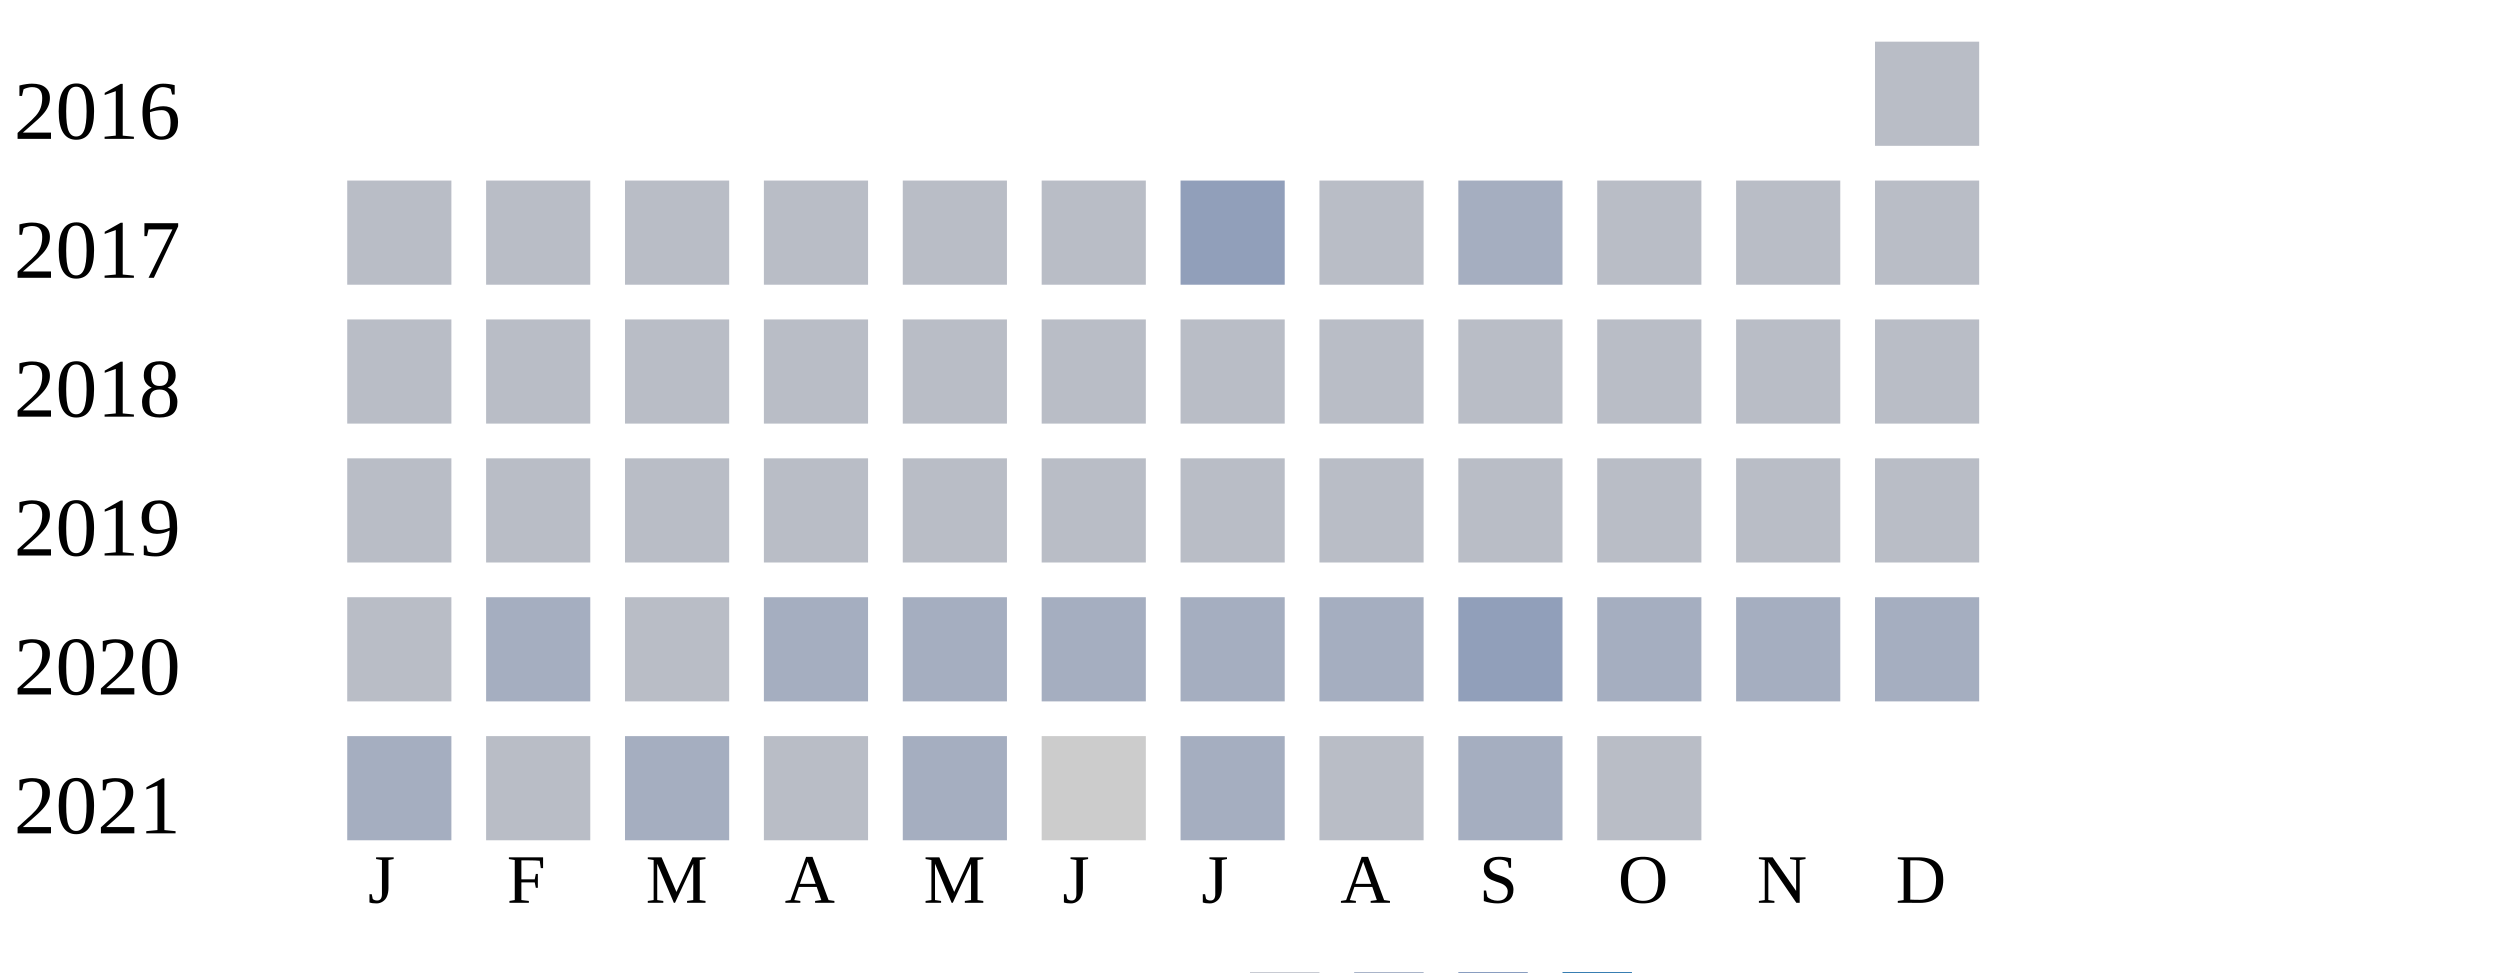
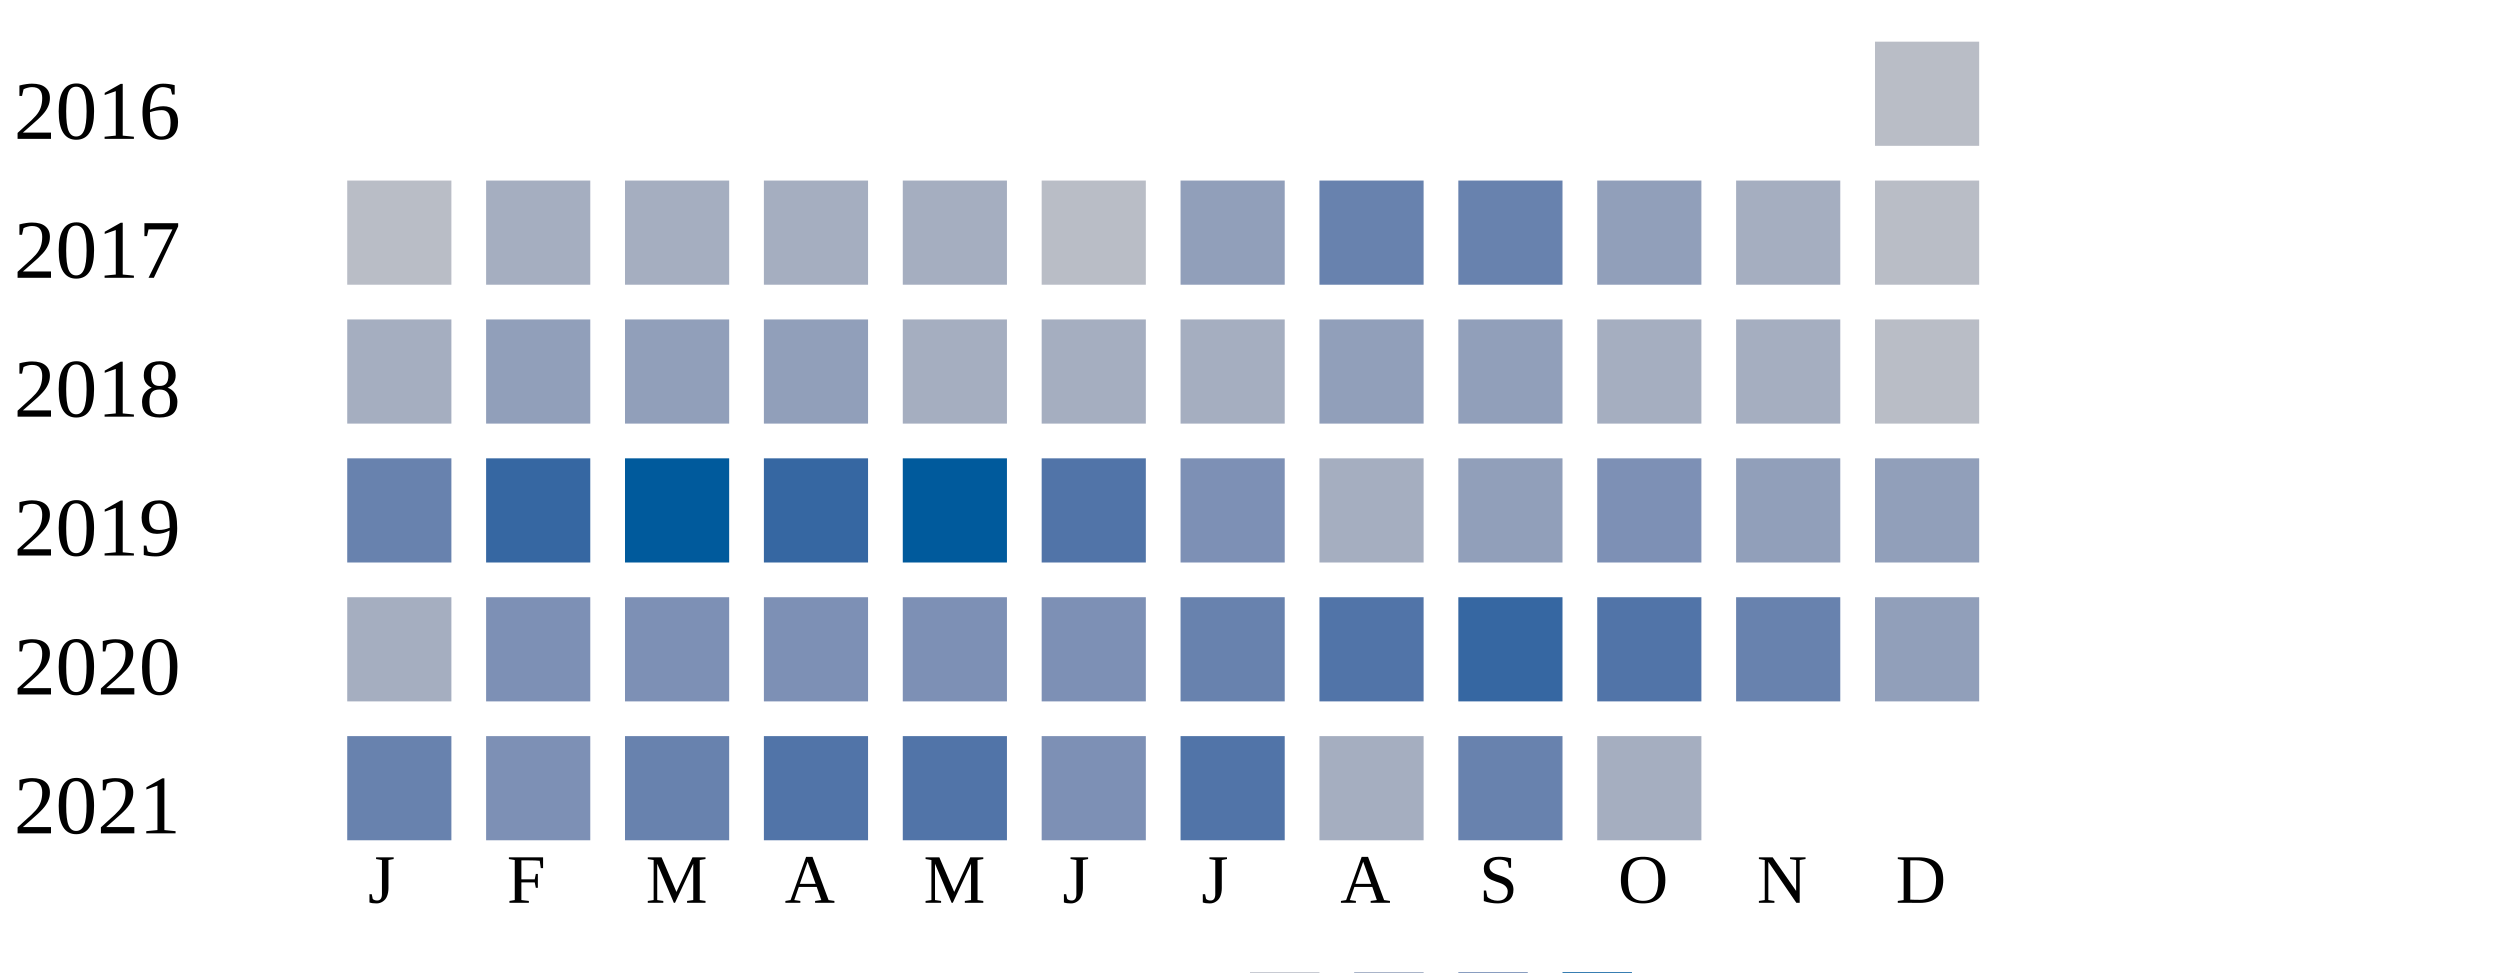
<svg xmlns="http://www.w3.org/2000/svg" width="360" height="140">
  <g transform="translate(0 0)">
    <text x="2" y="20">2016</text>
    <rect x="270" y="6" width="15" height="15" fill="#b9bdc6" />
  </g>
  <g transform="translate(0 20)">
    <text x="2" y="20">2017</text>
    <rect x="50" y="6" width="15" height="15" fill="#b9bdc6" />
-     <rect x="70" y="6" width="15" height="15" fill="#b9bdc6" />
-     <rect x="90" y="6" width="15" height="15" fill="#b9bdc6" />
-     <rect x="110" y="6" width="15" height="15" fill="#b9bdc6" />
-     <rect x="130" y="6" width="15" height="15" fill="#b9bdc6" />
+     <rect x="70" y="6" width="15" height="15" fill="#a5aec0" />
+     <rect x="90" y="6" width="15" height="15" fill="#a5aec0" />
+     <rect x="110" y="6" width="15" height="15" fill="#a5aec0" />
+     <rect x="130" y="6" width="15" height="15" fill="#a5aec0" />
    <rect x="150" y="6" width="15" height="15" fill="#b9bdc6" />
    <rect x="170" y="6" width="15" height="15" fill="#919fba" />
-     <rect x="190" y="6" width="15" height="15" fill="#b9bdc6" />
-     <rect x="210" y="6" width="15" height="15" fill="#a5aec0" />
-     <rect x="230" y="6" width="15" height="15" fill="#b9bdc6" />
-     <rect x="250" y="6" width="15" height="15" fill="#b9bdc6" />
+     <rect x="190" y="6" width="15" height="15" fill="#6882ae" />
+     <rect x="210" y="6" width="15" height="15" fill="#6882ae" />
+     <rect x="230" y="6" width="15" height="15" fill="#919fba" />
+     <rect x="250" y="6" width="15" height="15" fill="#a5aec0" />
    <rect x="270" y="6" width="15" height="15" fill="#b9bdc6" />
  </g>
  <g transform="translate(0 40)">
    <text x="2" y="20">2018</text>
-     <rect x="50" y="6" width="15" height="15" fill="#b9bdc6" />
-     <rect x="70" y="6" width="15" height="15" fill="#b9bdc6" />
-     <rect x="90" y="6" width="15" height="15" fill="#b9bdc6" />
-     <rect x="110" y="6" width="15" height="15" fill="#b9bdc6" />
-     <rect x="130" y="6" width="15" height="15" fill="#b9bdc6" />
-     <rect x="150" y="6" width="15" height="15" fill="#b9bdc6" />
-     <rect x="170" y="6" width="15" height="15" fill="#b9bdc6" />
-     <rect x="190" y="6" width="15" height="15" fill="#b9bdc6" />
-     <rect x="210" y="6" width="15" height="15" fill="#b9bdc6" />
-     <rect x="230" y="6" width="15" height="15" fill="#b9bdc6" />
-     <rect x="250" y="6" width="15" height="15" fill="#b9bdc6" />
+     <rect x="50" y="6" width="15" height="15" fill="#a5aec0" />
+     <rect x="70" y="6" width="15" height="15" fill="#919fba" />
+     <rect x="90" y="6" width="15" height="15" fill="#919fba" />
+     <rect x="110" y="6" width="15" height="15" fill="#919fba" />
+     <rect x="130" y="6" width="15" height="15" fill="#a5aec0" />
+     <rect x="150" y="6" width="15" height="15" fill="#a5aec0" />
+     <rect x="170" y="6" width="15" height="15" fill="#a5aec0" />
+     <rect x="190" y="6" width="15" height="15" fill="#919fba" />
+     <rect x="210" y="6" width="15" height="15" fill="#919fba" />
+     <rect x="230" y="6" width="15" height="15" fill="#a5aec0" />
+     <rect x="250" y="6" width="15" height="15" fill="#a5aec0" />
    <rect x="270" y="6" width="15" height="15" fill="#b9bdc6" />
  </g>
  <g transform="translate(0 60)">
    <text x="2" y="20">2019</text>
-     <rect x="50" y="6" width="15" height="15" fill="#b9bdc6" />
-     <rect x="70" y="6" width="15" height="15" fill="#b9bdc6" />
-     <rect x="90" y="6" width="15" height="15" fill="#b9bdc6" />
-     <rect x="110" y="6" width="15" height="15" fill="#b9bdc6" />
-     <rect x="130" y="6" width="15" height="15" fill="#b9bdc6" />
-     <rect x="150" y="6" width="15" height="15" fill="#b9bdc6" />
-     <rect x="170" y="6" width="15" height="15" fill="#b9bdc6" />
-     <rect x="190" y="6" width="15" height="15" fill="#b9bdc6" />
-     <rect x="210" y="6" width="15" height="15" fill="#b9bdc6" />
-     <rect x="230" y="6" width="15" height="15" fill="#b9bdc6" />
-     <rect x="250" y="6" width="15" height="15" fill="#b9bdc6" />
-     <rect x="270" y="6" width="15" height="15" fill="#b9bdc6" />
+     <rect x="50" y="6" width="15" height="15" fill="#6882ae" />
+     <rect x="70" y="6" width="15" height="15" fill="#3667a2" />
+     <rect x="90" y="6" width="15" height="15" fill="#005a9c" />
+     <rect x="110" y="6" width="15" height="15" fill="#3667a2" />
+     <rect x="130" y="6" width="15" height="15" fill="#005a9c" />
+     <rect x="150" y="6" width="15" height="15" fill="#5174a8" />
+     <rect x="170" y="6" width="15" height="15" fill="#7d90b5" />
+     <rect x="190" y="6" width="15" height="15" fill="#a5aec0" />
+     <rect x="210" y="6" width="15" height="15" fill="#919fba" />
+     <rect x="230" y="6" width="15" height="15" fill="#7d90b5" />
+     <rect x="250" y="6" width="15" height="15" fill="#919fba" />
+     <rect x="270" y="6" width="15" height="15" fill="#919fba" />
  </g>
  <g transform="translate(0 80)">
    <text x="2" y="20">2020</text>
-     <rect x="50" y="6" width="15" height="15" fill="#b9bdc6" />
-     <rect x="70" y="6" width="15" height="15" fill="#a5aec0" />
-     <rect x="90" y="6" width="15" height="15" fill="#b9bdc6" />
-     <rect x="110" y="6" width="15" height="15" fill="#a5aec0" />
-     <rect x="130" y="6" width="15" height="15" fill="#a5aec0" />
-     <rect x="150" y="6" width="15" height="15" fill="#a5aec0" />
-     <rect x="170" y="6" width="15" height="15" fill="#a5aec0" />
-     <rect x="190" y="6" width="15" height="15" fill="#a5aec0" />
-     <rect x="210" y="6" width="15" height="15" fill="#919fba" />
-     <rect x="230" y="6" width="15" height="15" fill="#a5aec0" />
-     <rect x="250" y="6" width="15" height="15" fill="#a5aec0" />
-     <rect x="270" y="6" width="15" height="15" fill="#a5aec0" />
+     <rect x="50" y="6" width="15" height="15" fill="#a5aec0" />
+     <rect x="70" y="6" width="15" height="15" fill="#7d90b5" />
+     <rect x="90" y="6" width="15" height="15" fill="#7d90b5" />
+     <rect x="110" y="6" width="15" height="15" fill="#7d90b5" />
+     <rect x="130" y="6" width="15" height="15" fill="#7d90b5" />
+     <rect x="150" y="6" width="15" height="15" fill="#7d90b5" />
+     <rect x="170" y="6" width="15" height="15" fill="#6882ae" />
+     <rect x="190" y="6" width="15" height="15" fill="#5174a8" />
+     <rect x="210" y="6" width="15" height="15" fill="#3667a2" />
+     <rect x="230" y="6" width="15" height="15" fill="#5174a8" />
+     <rect x="250" y="6" width="15" height="15" fill="#6882ae" />
+     <rect x="270" y="6" width="15" height="15" fill="#919fba" />
  </g>
  <g transform="translate(0 100)">
    <text x="2" y="20">2021</text>
-     <rect x="50" y="6" width="15" height="15" fill="#a5aec0" />
-     <rect x="70" y="6" width="15" height="15" fill="#b9bdc6" />
-     <rect x="90" y="6" width="15" height="15" fill="#a5aec0" />
-     <rect x="110" y="6" width="15" height="15" fill="#b9bdc6" />
-     <rect x="130" y="6" width="15" height="15" fill="#a5aec0" />
-     <rect x="150" y="6" width="15" height="15" fill="#cccccc" />
-     <rect x="170" y="6" width="15" height="15" fill="#a5aec0" />
-     <rect x="190" y="6" width="15" height="15" fill="#b9bdc6" />
-     <rect x="210" y="6" width="15" height="15" fill="#a5aec0" />
-     <rect x="230" y="6" width="15" height="15" fill="#b9bdc6" />
+     <rect x="50" y="6" width="15" height="15" fill="#6882ae" />
+     <rect x="70" y="6" width="15" height="15" fill="#7d90b5" />
+     <rect x="90" y="6" width="15" height="15" fill="#6882ae" />
+     <rect x="110" y="6" width="15" height="15" fill="#5174a8" />
+     <rect x="130" y="6" width="15" height="15" fill="#5174a8" />
+     <rect x="150" y="6" width="15" height="15" fill="#7d90b5" />
+     <rect x="170" y="6" width="15" height="15" fill="#5174a8" />
+     <rect x="190" y="6" width="15" height="15" fill="#a5aec0" />
+     <rect x="210" y="6" width="15" height="15" fill="#6882ae" />
+     <rect x="230" y="6" width="15" height="15" fill="#a5aec0" />
  </g>
  <text style="font-size: 10px; text-align: center" x="53" y="130">J</text>
  <text style="font-size: 10px; text-align: center" x="73" y="130">F</text>
  <text style="font-size: 10px; text-align: center" x="93" y="130">M</text>
  <text style="font-size: 10px; text-align: center" x="113" y="130">A</text>
  <text style="font-size: 10px; text-align: center" x="133" y="130">M</text>
  <text style="font-size: 10px; text-align: center" x="153" y="130">J</text>
  <text style="font-size: 10px; text-align: center" x="173" y="130">J</text>
  <text style="font-size: 10px; text-align: center" x="193" y="130">A</text>
  <text style="font-size: 10px; text-align: center" x="213" y="130">S</text>
  <text style="font-size: 10px; text-align: center" x="233" y="130">O</text>
  <text style="font-size: 10px; text-align: center" x="253" y="130">N</text>
  <text style="font-size: 10px; text-align: center" x="273" y="130">D</text>
  <text style="font-size: 10px;" x="155" y="149">Less</text>
  <rect fill="#b9bdc6" width="10" height="10" x="180" y="140" />
  <rect fill="#919fba" width="10" height="10" x="195" y="140" />
  <rect fill="#6882ae" width="10" height="10" x="210" y="140" />
  <rect fill="#005a9c" width="10" height="10" x="225" y="140" />
  <text x="240" y="149" style="font-size: 10px;">More</text>
</svg>
